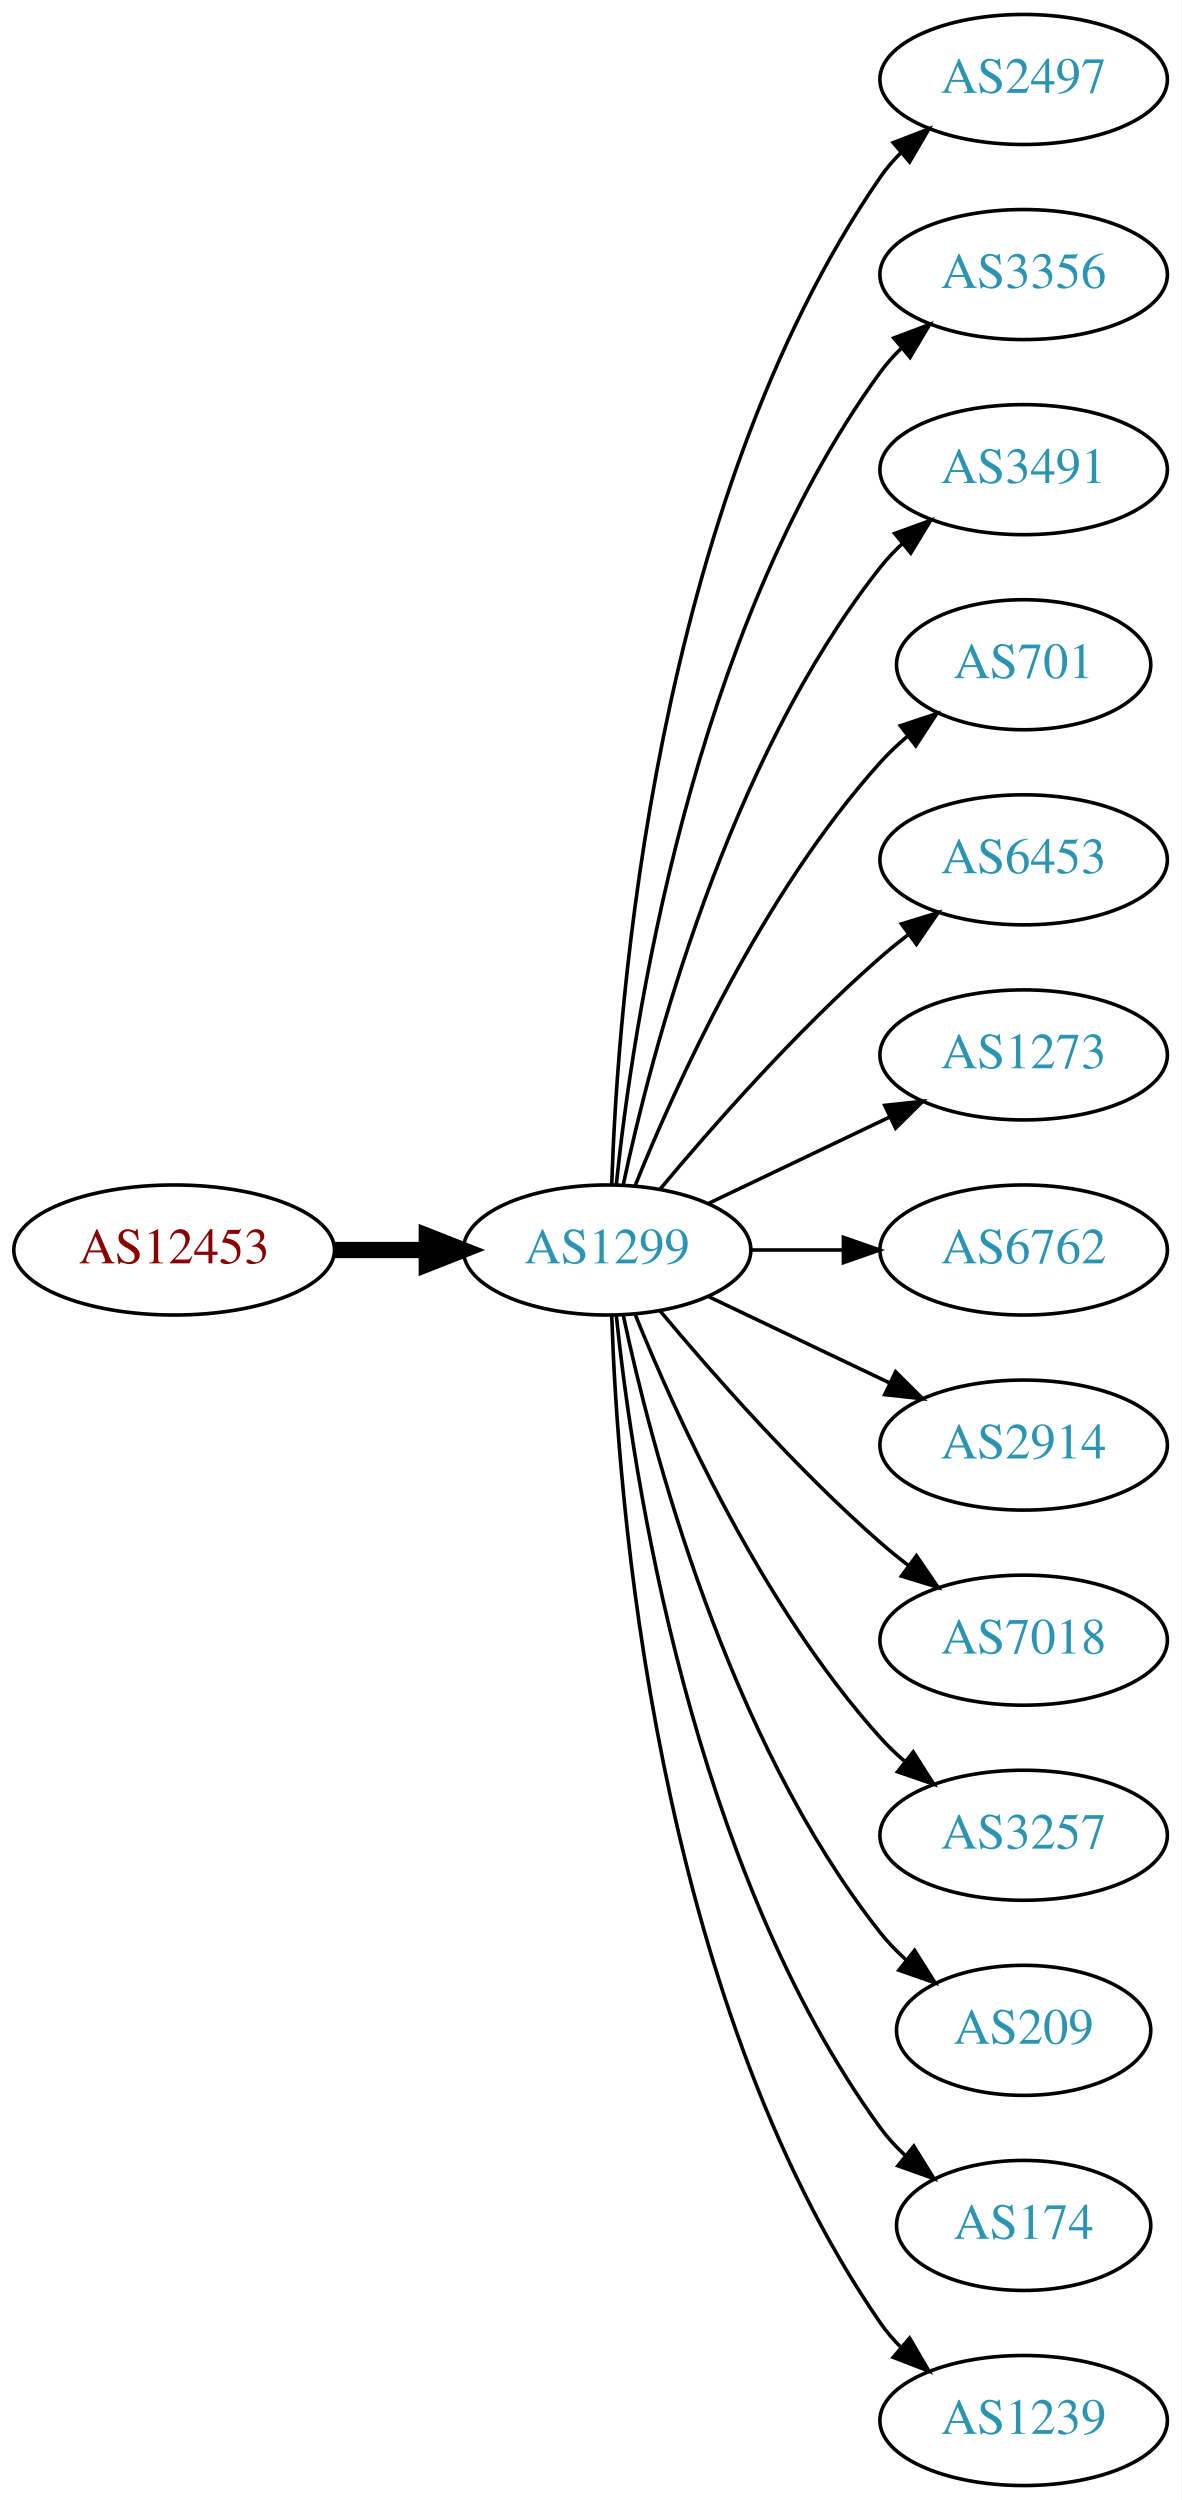
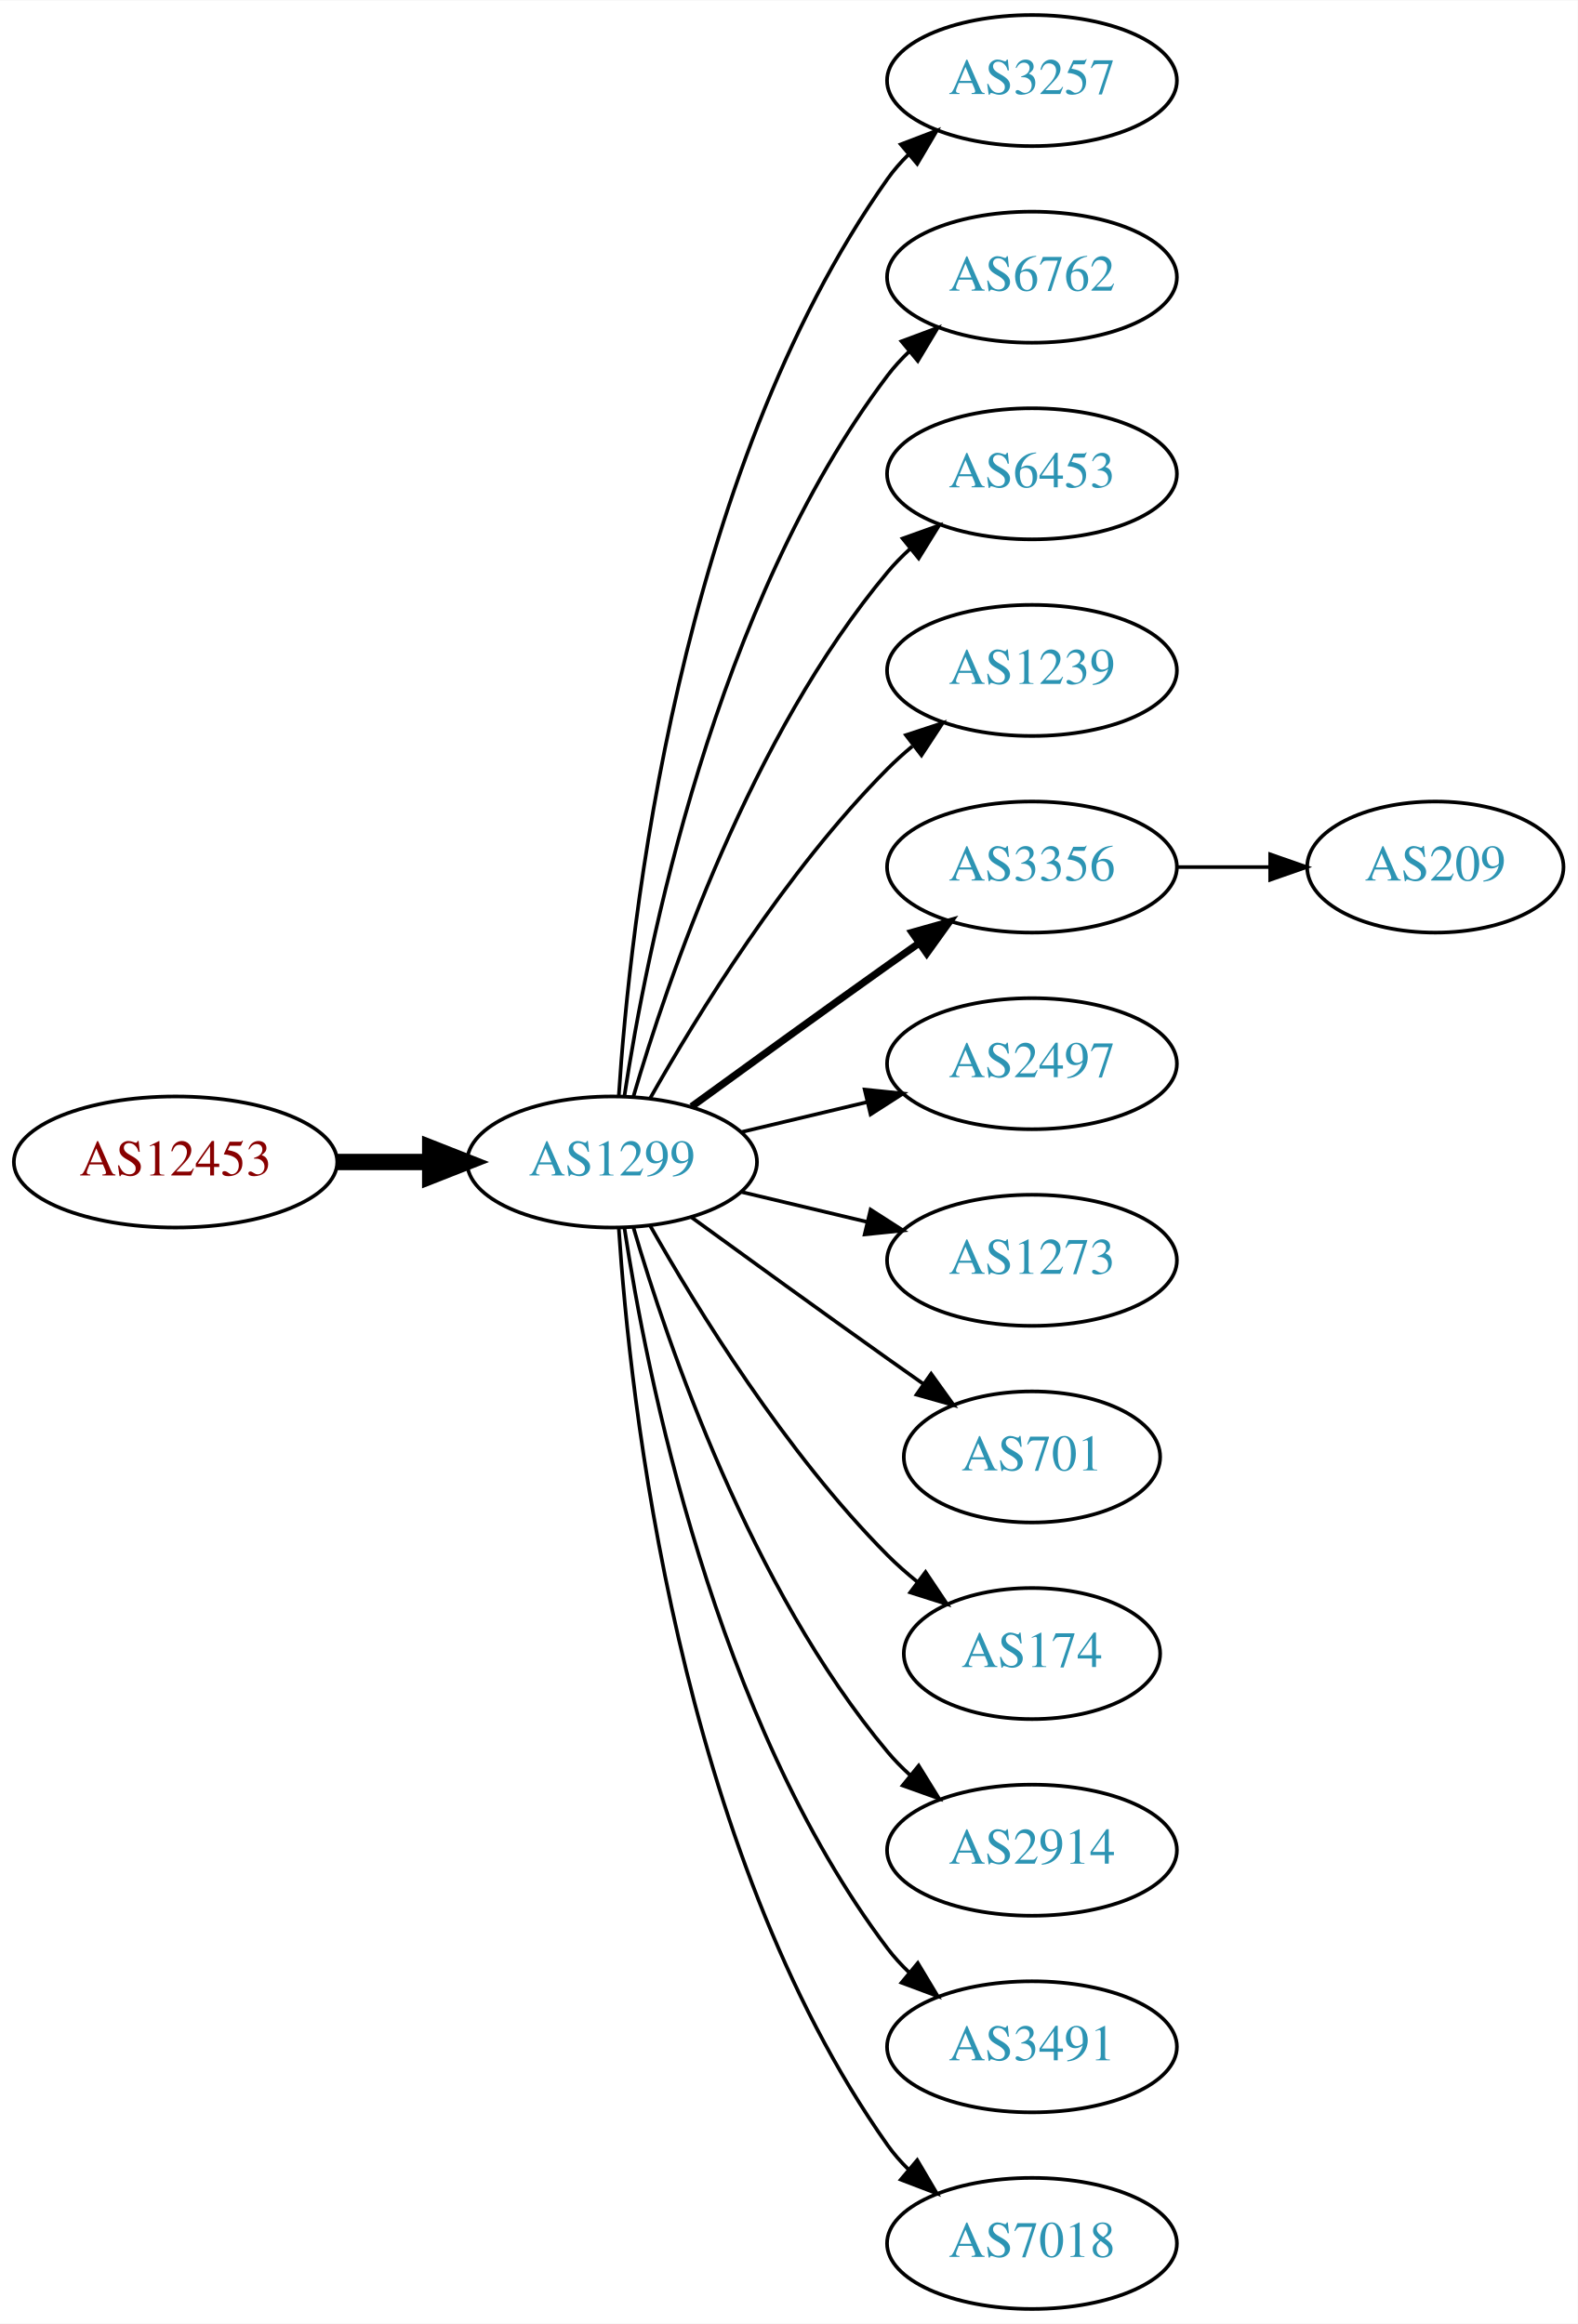
- <svg xmlns="http://www.w3.org/2000/svg" xmlns:xlink="http://www.w3.org/1999/xlink" width="327pt" height="692pt" viewBox="0.00 0.00 326.98 692.00">
-   <g id="graph0" class="graph" transform="scale(1 1) rotate(0) translate(4 688)">
-     <polygon fill="white" stroke="none" points="-4,4 -4,-688 322.978,-688 322.978,4 -4,4" />
+ <svg xmlns="http://www.w3.org/2000/svg" xmlns:xlink="http://www.w3.org/1999/xlink" width="433pt" height="638pt" viewBox="0.00 0.00 433.17 638.00">
+   <g id="graph0" class="graph" transform="scale(1 1) rotate(0) translate(4 634)">
+     <polygon fill="white" stroke="none" points="-4,4 -4,-634 429.172,-634 429.172,4 -4,4" />
    <g id="node1" class="node">
      <g id="a_node1">
        <a xlink:href="/asn/12453" xlink:title="AS12453 ~ Bernhard Kraft [AT]">
-           <ellipse fill="#ffffff" stroke="black" cx="44.196" cy="-342" rx="44.393" ry="18" />
-           <text text-anchor="middle" x="44.196" y="-338.3" font-family="Times,serif" font-size="14.00" fill="#880000">AS12453</text>
+           <ellipse fill="#ffffff" stroke="black" cx="44.196" cy="-315" rx="44.393" ry="18" />
+           <text text-anchor="middle" x="44.196" y="-311.3" font-family="Times,serif" font-size="14.00" fill="#880000">AS12453</text>
        </a>
      </g>
    </g>
    <g id="node2" class="node">
      <g id="a_node2">
        <a xlink:href="/asn/1299" xlink:title="AS1299 ~ Telia Carrier [EU]">
-           <ellipse fill="#ffffff" stroke="black" cx="164.039" cy="-342" rx="39.794" ry="18" />
-           <text text-anchor="middle" x="164.039" y="-338.3" font-family="Times,serif" font-size="14.00" fill="#2c94b3">AS1299</text>
+           <ellipse fill="#ffffff" stroke="black" cx="164.039" cy="-315" rx="39.794" ry="18" />
+           <text text-anchor="middle" x="164.039" y="-311.3" font-family="Times,serif" font-size="14.00" fill="#2c94b3">AS1299</text>
        </a>
      </g>
    </g>
    <g id="edge1" class="edge">
-       <path fill="none" stroke="black" stroke-width="4.5" d="M88.407,-342C96.72,-342 105.482,-342 113.965,-342" />
-       <polygon fill="black" stroke="black" stroke-width="4.5" points="114.123,-345.938 124.123,-342 114.123,-338.063 114.123,-345.938" />
+       <path fill="none" stroke="black" stroke-width="4.5" d="M88.407,-315C96.72,-315 105.482,-315 113.965,-315" />
+       <polygon fill="black" stroke="black" stroke-width="4.5" points="114.123,-318.938 124.123,-315 114.123,-311.063 114.123,-318.938" />
    </g>
    <g id="node3" class="node">
      <g id="a_node3">
-         <a xlink:href="/asn/2497" xlink:title="AS2497 ~ Internet Initiative Japan Inc. [JP]">
-           <ellipse fill="#ffffff" stroke="black" cx="279.332" cy="-666" rx="39.794" ry="18" />
-           <text text-anchor="middle" x="279.332" y="-662.3" font-family="Times,serif" font-size="14.00" fill="#2c94b3">AS2497</text>
+         <a xlink:href="/asn/3257" xlink:title="AS3257 ~ GTT [DE]">
+           <ellipse fill="#ffffff" stroke="black" cx="279.332" cy="-612" rx="39.794" ry="18" />
+           <text text-anchor="middle" x="279.332" y="-608.3" font-family="Times,serif" font-size="14.00" fill="#2c94b3">AS3257</text>
        </a>
      </g>
    </g>
    <g id="edge2" class="edge">
-       <path fill="none" stroke="black" d="M165.318,-360.161C166.917,-409.461 177.066,-548.175 239.685,-639 241.34,-641.401 243.283,-643.656 245.401,-645.76" />
-       <polygon fill="black" stroke="black" points="243.232,-648.51 253.118,-652.322 247.767,-643.177 243.232,-648.51" />
+       <path fill="none" stroke="black" d="M165.894,-333.185C168.888,-379.425 182.134,-503.589 239.685,-585 241.368,-587.381 243.331,-589.622 245.464,-591.716" />
+       <polygon fill="black" stroke="black" points="243.31,-594.478 253.207,-598.259 247.828,-589.132 243.31,-594.478" />
    </g>
    <g id="node4" class="node">
      <g id="a_node4">
-         <a xlink:href="/asn/3356" xlink:title="AS3356 ~ Level 3 Parent, LLC [US]">
-           <ellipse fill="#ffffff" stroke="black" cx="279.332" cy="-612" rx="39.794" ry="18" />
-           <text text-anchor="middle" x="279.332" y="-608.3" font-family="Times,serif" font-size="14.00" fill="#2c94b3">AS3356</text>
+         <a xlink:href="/asn/6762" xlink:title="AS6762 ~ TELECOM ITALIA SPARKLE S.p.A. [IT]">
+           <ellipse fill="#ffffff" stroke="black" cx="279.332" cy="-558" rx="39.794" ry="18" />
+           <text text-anchor="middle" x="279.332" y="-554.3" font-family="Times,serif" font-size="14.00" fill="#2c94b3">AS6762</text>
        </a>
      </g>
    </g>
    <g id="edge3" class="edge">
-       <path fill="none" stroke="black" d="M166.595,-360.256C171.066,-403.303 187.199,-512.94 239.685,-585 241.402,-587.357 243.389,-589.581 245.538,-591.663" />
-       <polygon fill="black" stroke="black" points="243.402,-594.439 253.313,-598.183 247.9,-589.075 243.402,-594.439" />
+       <path fill="none" stroke="black" d="M167.415,-332.986C173.389,-372.422 192.1,-467.995 239.685,-531 241.442,-533.327 243.459,-535.529 245.629,-537.596" />
+       <polygon fill="black" stroke="black" points="243.513,-540.389 253.441,-544.088 247.987,-535.005 243.513,-540.389" />
    </g>
    <g id="node5" class="node">
      <g id="a_node5">
-         <a xlink:href="/asn/3491" xlink:title="AS3491 ~ PCCW Global, Inc. [US]">
-           <ellipse fill="#ffffff" stroke="black" cx="279.332" cy="-558" rx="39.794" ry="18" />
-           <text text-anchor="middle" x="279.332" y="-554.3" font-family="Times,serif" font-size="14.00" fill="#2c94b3">AS3491</text>
+         <a xlink:href="/asn/6453" xlink:title="AS6453 ~ TATA COMMUNICATIONS (AMERICA) INC [US]">
+           <ellipse fill="#ffffff" stroke="black" cx="279.332" cy="-504" rx="39.794" ry="18" />
+           <text text-anchor="middle" x="279.332" y="-500.3" font-family="Times,serif" font-size="14.00" fill="#2c94b3">AS6453</text>
        </a>
      </g>
    </g>
    <g id="edge4" class="edge">
-       <path fill="none" stroke="black" d="M168.529,-360.16C176.16,-396.03 197.152,-477.155 239.685,-531 241.493,-533.288 243.545,-535.462 245.74,-537.51" />
-       <polygon fill="black" stroke="black" points="243.651,-540.323 253.6,-543.966 248.094,-534.914 243.651,-540.323" />
+       <path fill="none" stroke="black" d="M169.913,-333.002C179.227,-364.844 202.043,-431.981 239.685,-477 241.555,-479.237 243.654,-481.374 245.88,-483.396" />
+       <polygon fill="black" stroke="black" points="243.823,-486.234 253.799,-489.804 248.227,-480.793 243.823,-486.234" />
    </g>
    <g id="node6" class="node">
      <g id="a_node6">
-         <a xlink:href="/asn/701" xlink:title="AS701 ~ UUNET [US]">
-           <ellipse fill="#ffffff" stroke="black" cx="279.332" cy="-504" rx="35.194" ry="18" />
-           <text text-anchor="middle" x="279.332" y="-500.3" font-family="Times,serif" font-size="14.00" fill="#2c94b3">AS701</text>
+         <a xlink:href="/asn/1239" xlink:title="AS1239 ~ Sprint [US]">
+           <ellipse fill="#ffffff" stroke="black" cx="279.332" cy="-450" rx="39.794" ry="18" />
+           <text text-anchor="middle" x="279.332" y="-446.3" font-family="Times,serif" font-size="14.00" fill="#2c94b3">AS1239</text>
        </a>
      </g>
    </g>
    <g id="edge5" class="edge">
-       <path fill="none" stroke="black" d="M171.786,-359.787C182.837,-387.243 206.891,-440.578 239.685,-477 242.001,-479.572 244.606,-482.03 247.341,-484.343" />
-       <polygon fill="black" stroke="black" points="245.207,-487.117 255.264,-490.448 249.479,-481.572 245.207,-487.117" />
+       <path fill="none" stroke="black" d="M174.498,-332.49C187.28,-355.096 211.712,-394.886 239.685,-423 241.796,-425.121 244.092,-427.188 246.477,-429.171" />
+       <polygon fill="black" stroke="black" points="244.73,-432.242 254.793,-435.556 248.993,-426.69 244.73,-432.242" />
    </g>
    <g id="node7" class="node">
      <g id="a_node7">
-         <a xlink:href="/asn/6453" xlink:title="AS6453 ~ TATA COMMUNICATIONS (AMERICA) INC [US]">
-           <ellipse fill="#ffffff" stroke="black" cx="279.332" cy="-450" rx="39.794" ry="18" />
-           <text text-anchor="middle" x="279.332" y="-446.3" font-family="Times,serif" font-size="14.00" fill="#2c94b3">AS6453</text>
+         <a xlink:href="/asn/3356" xlink:title="AS3356 ~ Level 3 Parent, LLC [US]">
+           <ellipse fill="#ffffff" stroke="black" cx="279.332" cy="-396" rx="39.794" ry="18" />
+           <text text-anchor="middle" x="279.332" y="-392.3" font-family="Times,serif" font-size="14.00" fill="#2c94b3">AS3356</text>
        </a>
      </g>
    </g>
    <g id="edge6" class="edge">
-       <path fill="none" stroke="black" d="M178.669,-358.817C192.951,-375.929 216.498,-402.745 239.685,-423 242.151,-425.154 244.789,-427.294 247.487,-429.372" />
-       <polygon fill="black" stroke="black" points="245.512,-432.264 255.641,-435.37 249.66,-426.625 245.512,-432.264" />
+       <path fill="none" stroke="black" stroke-width="2" d="M185.887,-330.222C200.821,-341.091 221.435,-356.025 239.685,-369 242.506,-371.005 245.449,-373.085 248.397,-375.159" />
+       <polygon fill="black" stroke="black" stroke-width="2" points="246.424,-378.05 256.621,-380.926 250.443,-372.319 246.424,-378.05" />
    </g>
    <g id="node8" class="node">
      <g id="a_node8">
-         <a xlink:href="/asn/1273" xlink:title="AS1273 ~ Vodafone Group PLC [EU]">
-           <ellipse fill="#ffffff" stroke="black" cx="279.332" cy="-396" rx="39.794" ry="18" />
-           <text text-anchor="middle" x="279.332" y="-392.3" font-family="Times,serif" font-size="14.00" fill="#2c94b3">AS1273</text>
+         <a xlink:href="/asn/2497" xlink:title="AS2497 ~ Internet Initiative Japan Inc. [JP]">
+           <ellipse fill="#ffffff" stroke="black" cx="279.332" cy="-342" rx="39.794" ry="18" />
+           <text text-anchor="middle" x="279.332" y="-338.3" font-family="Times,serif" font-size="14.00" fill="#2c94b3">AS2497</text>
        </a>
      </g>
    </g>
    <g id="edge7" class="edge">
-       <path fill="none" stroke="black" d="M192.175,-354.934C207.169,-362.081 225.99,-371.052 242.213,-378.785" />
-       <polygon fill="black" stroke="black" points="240.884,-382.028 251.417,-383.171 243.895,-375.709 240.884,-382.028" />
+       <path fill="none" stroke="black" d="M199.646,-323.248C210.517,-325.838 222.671,-328.735 234.114,-331.462" />
+       <polygon fill="black" stroke="black" points="233.397,-334.889 243.936,-333.803 235.02,-328.08 233.397,-334.889" />
    </g>
    <g id="node9" class="node">
      <g id="a_node9">
-         <a xlink:href="/asn/6762" xlink:title="AS6762 ~ TELECOM ITALIA SPARKLE S.p.A. [IT]">
-           <ellipse fill="#ffffff" stroke="black" cx="279.332" cy="-342" rx="39.794" ry="18" />
-           <text text-anchor="middle" x="279.332" y="-338.3" font-family="Times,serif" font-size="14.00" fill="#2c94b3">AS6762</text>
+         <a xlink:href="/asn/1273" xlink:title="AS1273 ~ Vodafone Group PLC [EU]">
+           <ellipse fill="#ffffff" stroke="black" cx="279.332" cy="-288" rx="39.794" ry="18" />
+           <text text-anchor="middle" x="279.332" y="-284.3" font-family="Times,serif" font-size="14.00" fill="#2c94b3">AS1273</text>
        </a>
      </g>
    </g>
    <g id="edge8" class="edge">
-       <path fill="none" stroke="black" d="M203.711,-342C211.914,-342 220.678,-342 229.21,-342" />
-       <polygon fill="black" stroke="black" points="229.449,-345.5 239.449,-342 229.449,-338.5 229.449,-345.5" />
+       <path fill="none" stroke="black" d="M199.646,-306.752C210.517,-304.162 222.671,-301.265 234.114,-298.538" />
+       <polygon fill="black" stroke="black" points="235.02,-301.92 243.936,-296.197 233.397,-295.111 235.02,-301.92" />
    </g>
    <g id="node10" class="node">
      <g id="a_node10">
-         <a xlink:href="/asn/2914" xlink:title="AS2914 ~ NTT America, Inc. [US]">
-           <ellipse fill="#ffffff" stroke="black" cx="279.332" cy="-288" rx="39.794" ry="18" />
-           <text text-anchor="middle" x="279.332" y="-284.3" font-family="Times,serif" font-size="14.00" fill="#2c94b3">AS2914</text>
+         <a xlink:href="/asn/701" xlink:title="AS701 ~ UUNET [US]">
+           <ellipse fill="#ffffff" stroke="black" cx="279.332" cy="-234" rx="35.194" ry="18" />
+           <text text-anchor="middle" x="279.332" y="-230.3" font-family="Times,serif" font-size="14.00" fill="#2c94b3">AS701</text>
        </a>
      </g>
    </g>
    <g id="edge9" class="edge">
-       <path fill="none" stroke="black" d="M192.175,-329.066C207.169,-321.919 225.99,-312.948 242.213,-305.215" />
-       <polygon fill="black" stroke="black" points="243.895,-308.291 251.417,-300.829 240.884,-301.972 243.895,-308.291" />
+       <path fill="none" stroke="black" d="M185.887,-299.778C200.821,-288.909 221.435,-273.975 239.685,-261 242.895,-258.718 246.264,-256.339 249.619,-253.982" />
+       <polygon fill="black" stroke="black" points="251.647,-256.834 257.83,-248.23 247.631,-251.101 251.647,-256.834" />
    </g>
    <g id="node11" class="node">
      <g id="a_node11">
-         <a xlink:href="/asn/7018" xlink:title="AS7018 ~ AT&amp;T Services, Inc. [US]">
-           <ellipse fill="#ffffff" stroke="black" cx="279.332" cy="-234" rx="39.794" ry="18" />
-           <text text-anchor="middle" x="279.332" y="-230.3" font-family="Times,serif" font-size="14.00" fill="#2c94b3">AS7018</text>
+         <a xlink:href="/asn/174" xlink:title="AS174 ~ Cogent Communications [US]">
+           <ellipse fill="#ffffff" stroke="black" cx="279.332" cy="-180" rx="35.194" ry="18" />
+           <text text-anchor="middle" x="279.332" y="-176.3" font-family="Times,serif" font-size="14.00" fill="#2c94b3">AS174</text>
        </a>
      </g>
    </g>
    <g id="edge10" class="edge">
-       <path fill="none" stroke="black" d="M178.669,-325.183C192.951,-308.071 216.498,-281.255 239.685,-261 242.151,-258.846 244.789,-256.706 247.487,-254.628" />
-       <polygon fill="black" stroke="black" points="249.66,-257.375 255.641,-248.63 245.512,-251.736 249.66,-257.375" />
+       <path fill="none" stroke="black" d="M174.498,-297.51C187.28,-274.904 211.712,-235.114 239.685,-207 242.185,-204.487 244.946,-202.051 247.807,-199.739" />
+       <polygon fill="black" stroke="black" points="250.108,-202.389 256.004,-193.587 245.905,-196.79 250.108,-202.389" />
    </g>
    <g id="node12" class="node">
      <g id="a_node12">
-         <a xlink:href="/asn/3257" xlink:title="AS3257 ~ GTT [DE]">
-           <ellipse fill="#ffffff" stroke="black" cx="279.332" cy="-180" rx="39.794" ry="18" />
-           <text text-anchor="middle" x="279.332" y="-176.3" font-family="Times,serif" font-size="14.00" fill="#2c94b3">AS3257</text>
+         <a xlink:href="/asn/2914" xlink:title="AS2914 ~ NTT America, Inc. [US]">
+           <ellipse fill="#ffffff" stroke="black" cx="279.332" cy="-126" rx="39.794" ry="18" />
+           <text text-anchor="middle" x="279.332" y="-122.3" font-family="Times,serif" font-size="14.00" fill="#2c94b3">AS2914</text>
        </a>
      </g>
    </g>
    <g id="edge11" class="edge">
-       <path fill="none" stroke="black" d="M171.786,-324.213C182.837,-296.757 206.891,-243.422 239.685,-207 241.688,-204.776 243.906,-202.637 246.239,-200.603" />
-       <polygon fill="black" stroke="black" points="248.769,-203.065 254.458,-194.127 244.437,-197.567 248.769,-203.065" />
+       <path fill="none" stroke="black" d="M169.913,-296.998C179.227,-265.156 202.043,-198.019 239.685,-153 241.555,-150.763 243.654,-148.626 245.88,-146.604" />
+       <polygon fill="black" stroke="black" points="248.227,-149.207 253.799,-140.196 243.823,-143.766 248.227,-149.207" />
    </g>
    <g id="node13" class="node">
      <g id="a_node13">
-         <a xlink:href="/asn/209" xlink:title="AS209 ~ CenturyLink Communications, LLC [US]">
-           <ellipse fill="#ffffff" stroke="black" cx="279.332" cy="-126" rx="35.194" ry="18" />
-           <text text-anchor="middle" x="279.332" y="-122.3" font-family="Times,serif" font-size="14.00" fill="#2c94b3">AS209</text>
+         <a xlink:href="/asn/3491" xlink:title="AS3491 ~ PCCW Global, Inc. [US]">
+           <ellipse fill="#ffffff" stroke="black" cx="279.332" cy="-72" rx="39.794" ry="18" />
+           <text text-anchor="middle" x="279.332" y="-68.3" font-family="Times,serif" font-size="14.00" fill="#2c94b3">AS3491</text>
        </a>
      </g>
    </g>
    <g id="edge12" class="edge">
-       <path fill="none" stroke="black" d="M168.529,-323.84C176.16,-287.97 197.152,-206.845 239.685,-153 241.765,-150.367 244.17,-147.884 246.743,-145.572" />
-       <polygon fill="black" stroke="black" points="249.154,-148.127 254.806,-139.165 244.799,-142.646 249.154,-148.127" />
+       <path fill="none" stroke="black" d="M167.415,-297.014C173.389,-257.578 192.1,-162.005 239.685,-99 241.442,-96.673 243.459,-94.471 245.629,-92.404" />
+       <polygon fill="black" stroke="black" points="247.987,-94.995 253.441,-85.912 243.513,-89.612 247.987,-94.995" />
    </g>
    <g id="node14" class="node">
      <g id="a_node14">
-         <a xlink:href="/asn/174" xlink:title="AS174 ~ Cogent Communications [US]">
-           <ellipse fill="#ffffff" stroke="black" cx="279.332" cy="-72" rx="35.194" ry="18" />
-           <text text-anchor="middle" x="279.332" y="-68.3" font-family="Times,serif" font-size="14.00" fill="#2c94b3">AS174</text>
+         <a xlink:href="/asn/7018" xlink:title="AS7018 ~ AT&amp;T Services, Inc. [US]">
+           <ellipse fill="#ffffff" stroke="black" cx="279.332" cy="-18" rx="39.794" ry="18" />
+           <text text-anchor="middle" x="279.332" y="-14.3" font-family="Times,serif" font-size="14.00" fill="#2c94b3">AS7018</text>
        </a>
      </g>
    </g>
    <g id="edge13" class="edge">
-       <path fill="none" stroke="black" d="M166.595,-323.744C171.066,-280.697 187.199,-171.06 239.685,-99 241.661,-96.287 243.995,-93.751 246.522,-91.404" />
-       <polygon fill="black" stroke="black" points="248.938,-93.952 254.517,-84.945 244.539,-88.507 248.938,-93.952" />
+       <path fill="none" stroke="black" d="M165.894,-296.815C168.888,-250.575 182.134,-126.411 239.685,-45 241.368,-42.619 243.331,-40.378 245.464,-38.284" />
+       <polygon fill="black" stroke="black" points="247.828,-40.868 253.207,-31.741 243.31,-35.522 247.828,-40.868" />
    </g>
    <g id="node15" class="node">
      <g id="a_node15">
-         <a xlink:href="/asn/1239" xlink:title="AS1239 ~ Sprint [US]">
-           <ellipse fill="#ffffff" stroke="black" cx="279.332" cy="-18" rx="39.794" ry="18" />
-           <text text-anchor="middle" x="279.332" y="-14.3" font-family="Times,serif" font-size="14.00" fill="#2c94b3">AS1239</text>
+         <a xlink:href="/asn/209" xlink:title="AS209 ~ CenturyLink Communications, LLC [US]">
+           <ellipse fill="#ffffff" stroke="black" cx="390.075" cy="-396" rx="35.194" ry="18" />
+           <text text-anchor="middle" x="390.075" y="-392.3" font-family="Times,serif" font-size="14.00" fill="#2c94b3">AS209</text>
        </a>
      </g>
    </g>
    <g id="edge14" class="edge">
-       <path fill="none" stroke="black" d="M165.318,-323.839C166.917,-274.539 177.066,-135.825 239.685,-45 241.34,-42.599 243.283,-40.344 245.401,-38.24" />
-       <polygon fill="black" stroke="black" points="247.767,-40.823 253.118,-31.678 243.232,-35.49 247.767,-40.823" />
+       <path fill="none" stroke="black" d="M319.283,-396C327.515,-396 336.262,-396 344.678,-396" />
+       <polygon fill="black" stroke="black" points="344.723,-399.5 354.723,-396 344.723,-392.5 344.723,-399.5" />
    </g>
  </g>
</svg>
